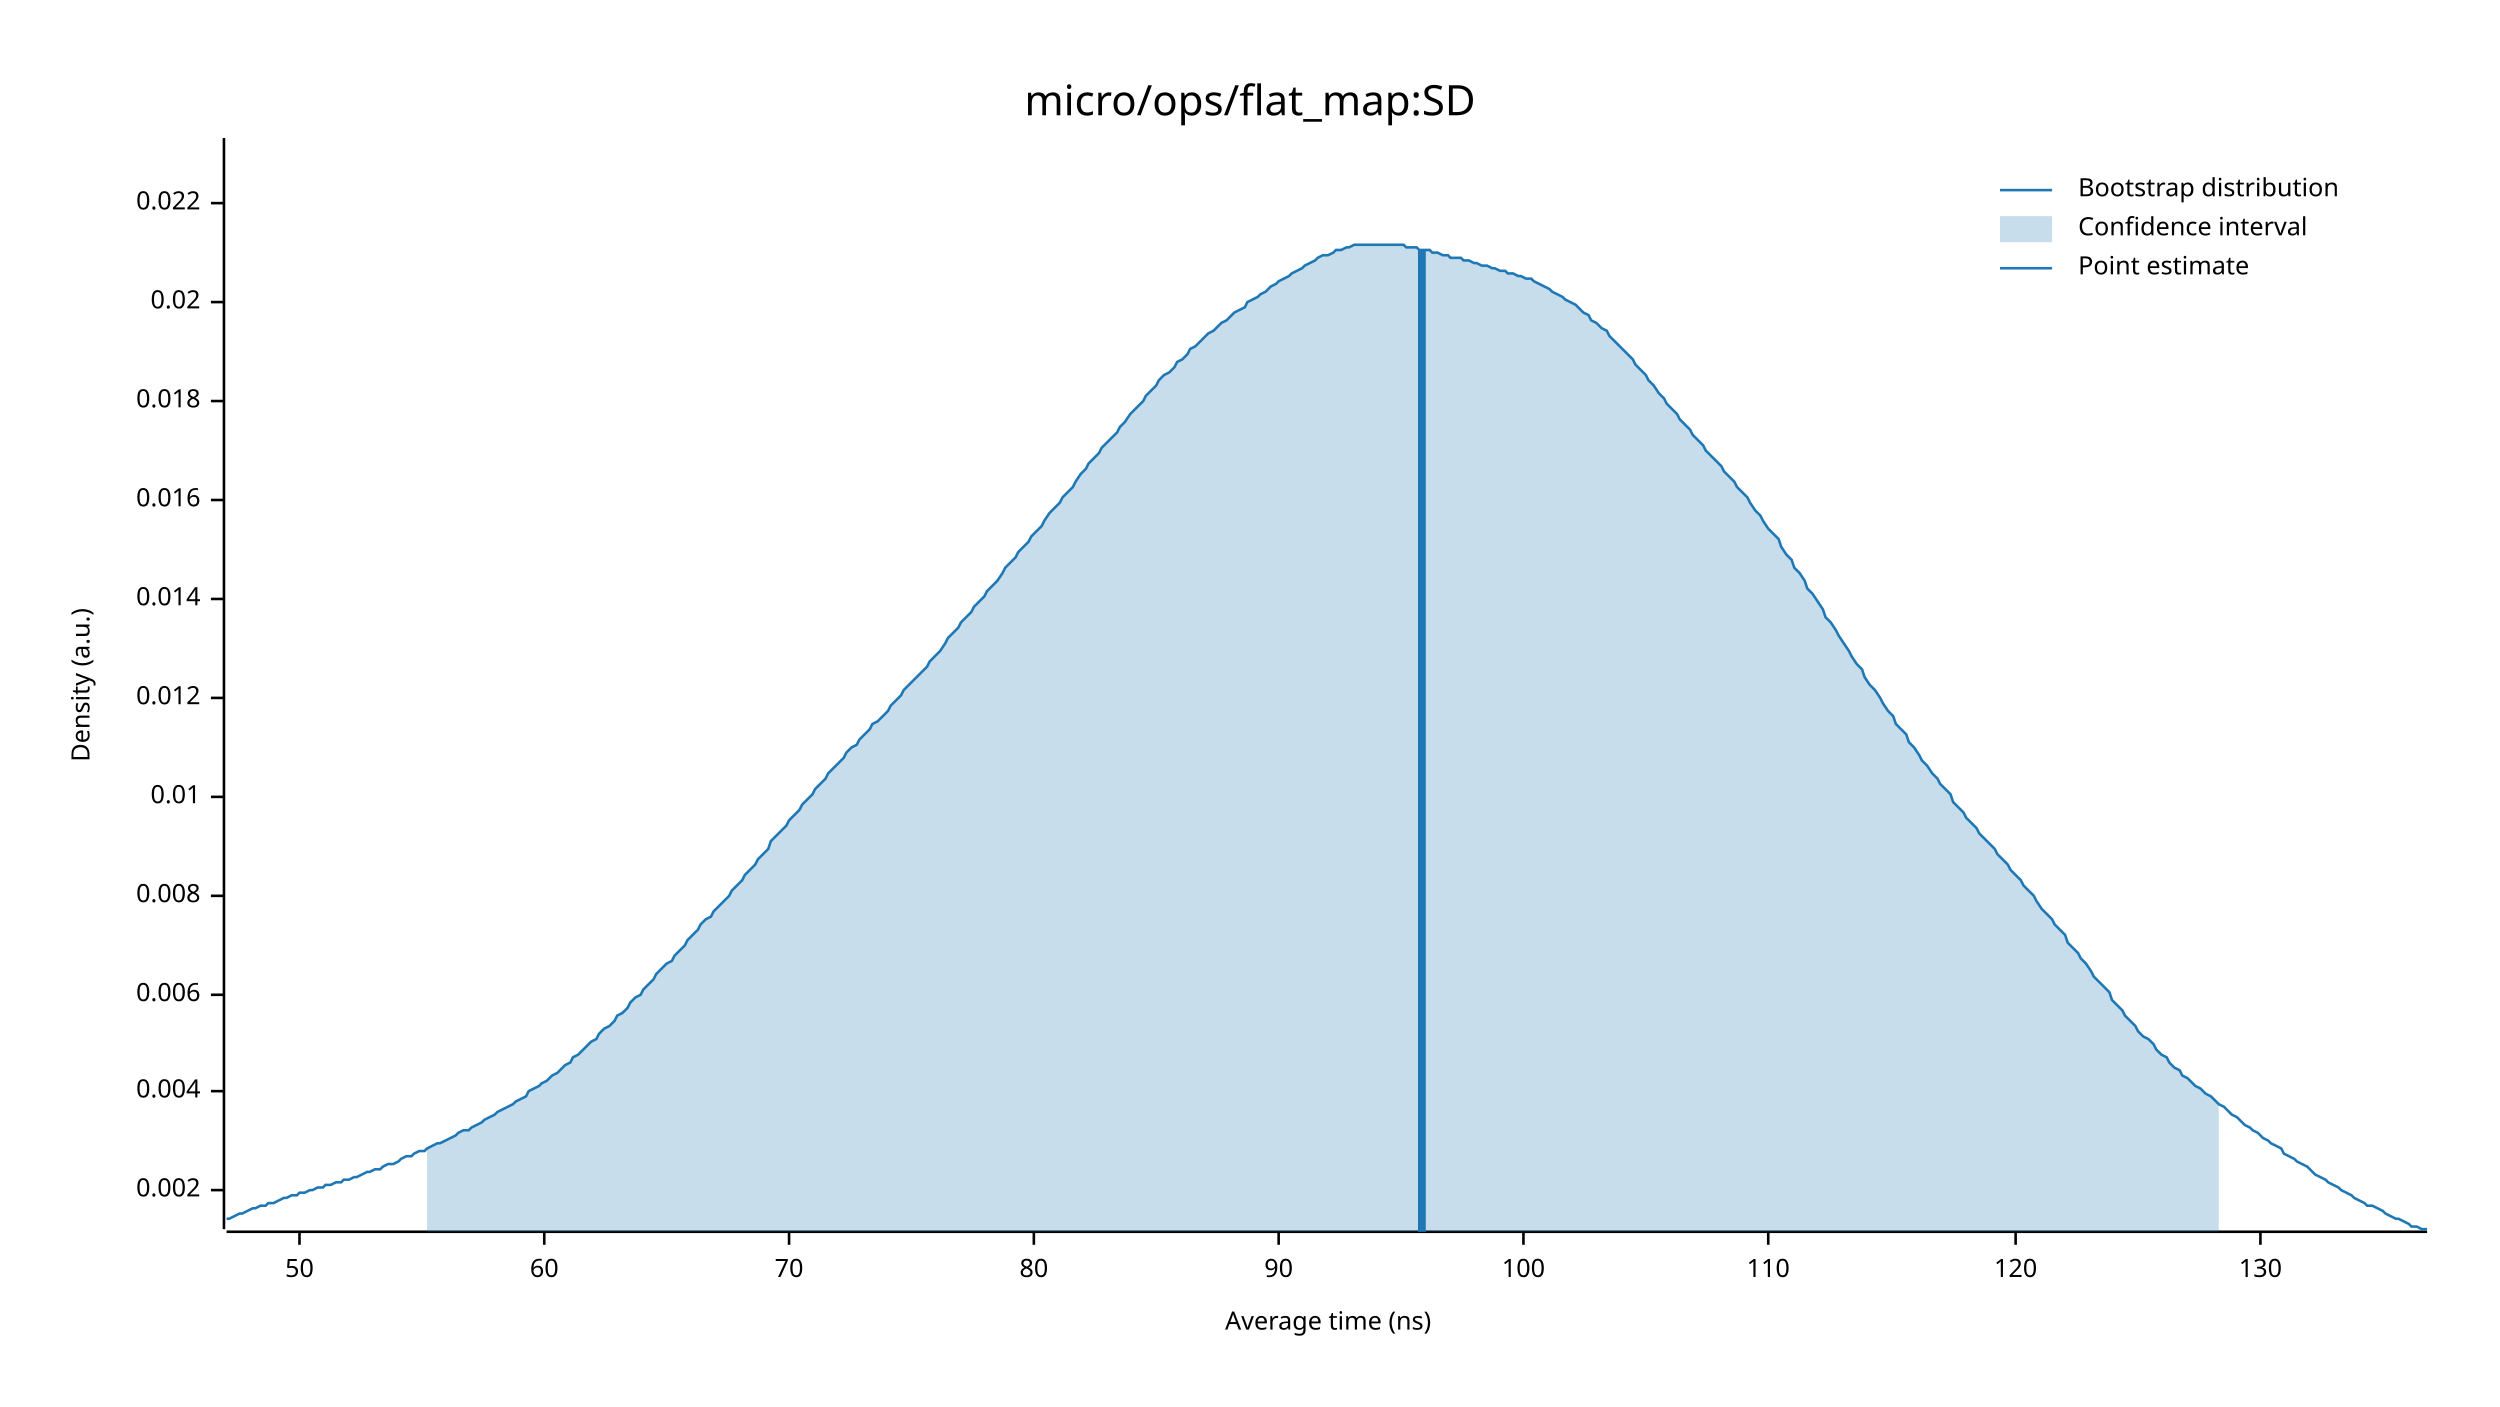
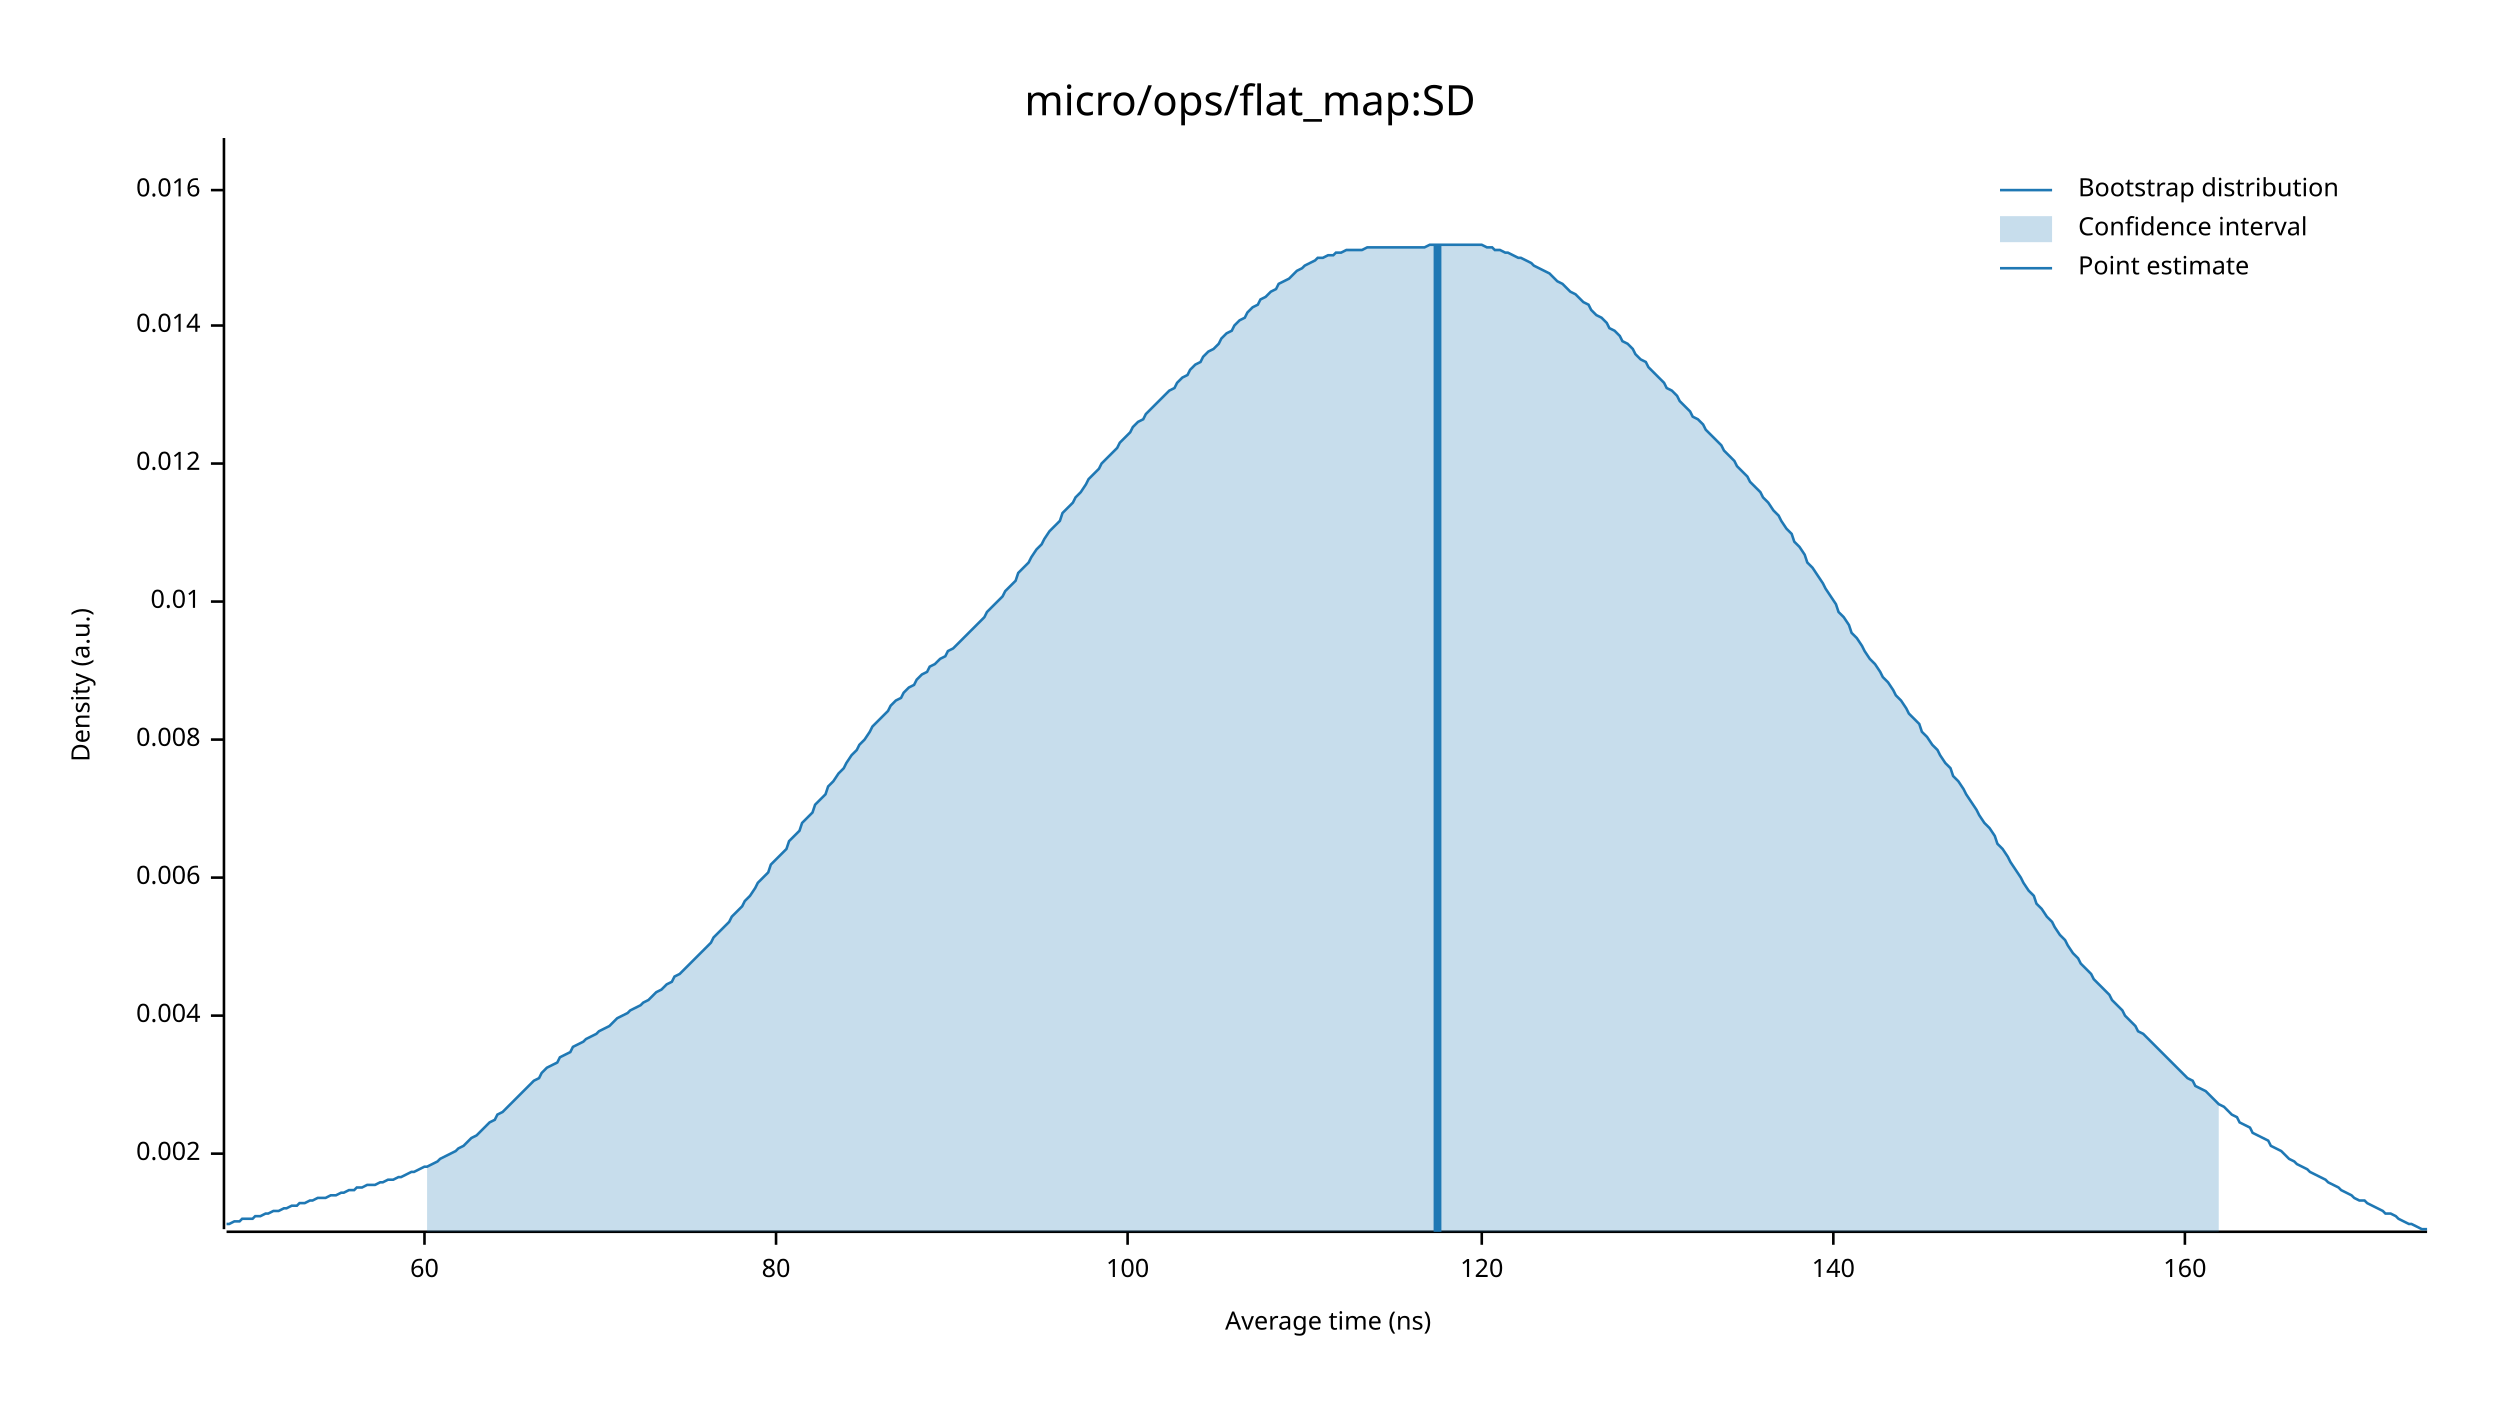
<svg xmlns="http://www.w3.org/2000/svg" width="960" height="540" viewBox="0 0 960 540">
  <text x="480" y="32" dy="0.76em" text-anchor="middle" font-family="sans-serif" font-size="16.129" opacity="1" fill="#000000">
micro/ops/flat_map:SD
</text>
  <text x="27" y="263" dy="0.76em" text-anchor="middle" font-family="sans-serif" font-size="9.677" opacity="1" fill="#000000" transform="rotate(270, 27, 263)">
Density (a.u.)
</text>
  <text x="510" y="513" dy="-0.5ex" text-anchor="middle" font-family="sans-serif" font-size="9.677" opacity="1" fill="#000000">
Average time (ns)
</text>
  <polyline fill="none" opacity="1" stroke="#000000" stroke-width="1" points="86,53 86,472 " />
-   <text x="77" y="457" dy="0.5ex" text-anchor="end" font-family="sans-serif" font-size="9.677" opacity="1" fill="#000000">
+   <text x="77" y="443" dy="0.5ex" text-anchor="end" font-family="sans-serif" font-size="9.677" opacity="1" fill="#000000">
0.002
</text>
-   <polyline fill="none" opacity="1" stroke="#000000" stroke-width="1" points="81,457 86,457 " />
-   <text x="77" y="419" dy="0.5ex" text-anchor="end" font-family="sans-serif" font-size="9.677" opacity="1" fill="#000000">
+   <polyline fill="none" opacity="1" stroke="#000000" stroke-width="1" points="81,443 86,443 " />
+   <text x="77" y="390" dy="0.5ex" text-anchor="end" font-family="sans-serif" font-size="9.677" opacity="1" fill="#000000">
0.004
</text>
-   <polyline fill="none" opacity="1" stroke="#000000" stroke-width="1" points="81,419 86,419 " />
-   <text x="77" y="382" dy="0.5ex" text-anchor="end" font-family="sans-serif" font-size="9.677" opacity="1" fill="#000000">
+   <polyline fill="none" opacity="1" stroke="#000000" stroke-width="1" points="81,390 86,390 " />
+   <text x="77" y="337" dy="0.5ex" text-anchor="end" font-family="sans-serif" font-size="9.677" opacity="1" fill="#000000">
0.006
</text>
-   <polyline fill="none" opacity="1" stroke="#000000" stroke-width="1" points="81,382 86,382 " />
-   <text x="77" y="344" dy="0.5ex" text-anchor="end" font-family="sans-serif" font-size="9.677" opacity="1" fill="#000000">
+   <polyline fill="none" opacity="1" stroke="#000000" stroke-width="1" points="81,337 86,337 " />
+   <text x="77" y="284" dy="0.5ex" text-anchor="end" font-family="sans-serif" font-size="9.677" opacity="1" fill="#000000">
0.008
</text>
-   <polyline fill="none" opacity="1" stroke="#000000" stroke-width="1" points="81,344 86,344 " />
-   <text x="77" y="306" dy="0.5ex" text-anchor="end" font-family="sans-serif" font-size="9.677" opacity="1" fill="#000000">
+   <polyline fill="none" opacity="1" stroke="#000000" stroke-width="1" points="81,284 86,284 " />
+   <text x="77" y="231" dy="0.5ex" text-anchor="end" font-family="sans-serif" font-size="9.677" opacity="1" fill="#000000">
0.01
</text>
-   <polyline fill="none" opacity="1" stroke="#000000" stroke-width="1" points="81,306 86,306 " />
-   <text x="77" y="268" dy="0.5ex" text-anchor="end" font-family="sans-serif" font-size="9.677" opacity="1" fill="#000000">
+   <polyline fill="none" opacity="1" stroke="#000000" stroke-width="1" points="81,231 86,231 " />
+   <text x="77" y="178" dy="0.5ex" text-anchor="end" font-family="sans-serif" font-size="9.677" opacity="1" fill="#000000">
0.012
</text>
-   <polyline fill="none" opacity="1" stroke="#000000" stroke-width="1" points="81,268 86,268 " />
-   <text x="77" y="230" dy="0.5ex" text-anchor="end" font-family="sans-serif" font-size="9.677" opacity="1" fill="#000000">
+   <polyline fill="none" opacity="1" stroke="#000000" stroke-width="1" points="81,178 86,178 " />
+   <text x="77" y="125" dy="0.5ex" text-anchor="end" font-family="sans-serif" font-size="9.677" opacity="1" fill="#000000">
0.014
</text>
-   <polyline fill="none" opacity="1" stroke="#000000" stroke-width="1" points="81,230 86,230 " />
-   <text x="77" y="192" dy="0.5ex" text-anchor="end" font-family="sans-serif" font-size="9.677" opacity="1" fill="#000000">
+   <polyline fill="none" opacity="1" stroke="#000000" stroke-width="1" points="81,125 86,125 " />
+   <text x="77" y="73" dy="0.5ex" text-anchor="end" font-family="sans-serif" font-size="9.677" opacity="1" fill="#000000">
0.016
</text>
-   <polyline fill="none" opacity="1" stroke="#000000" stroke-width="1" points="81,192 86,192 " />
-   <text x="77" y="154" dy="0.5ex" text-anchor="end" font-family="sans-serif" font-size="9.677" opacity="1" fill="#000000">
- 0.018
- </text>
-   <polyline fill="none" opacity="1" stroke="#000000" stroke-width="1" points="81,154 86,154 " />
-   <text x="77" y="116" dy="0.5ex" text-anchor="end" font-family="sans-serif" font-size="9.677" opacity="1" fill="#000000">
- 0.02
- </text>
-   <polyline fill="none" opacity="1" stroke="#000000" stroke-width="1" points="81,116 86,116 " />
-   <text x="77" y="78" dy="0.5ex" text-anchor="end" font-family="sans-serif" font-size="9.677" opacity="1" fill="#000000">
- 0.022
- </text>
-   <polyline fill="none" opacity="1" stroke="#000000" stroke-width="1" points="81,78 86,78 " />
+   <polyline fill="none" opacity="1" stroke="#000000" stroke-width="1" points="81,73 86,73 " />
  <polyline fill="none" opacity="1" stroke="#000000" stroke-width="1" points="87,473 932,473 " />
-   <text x="115" y="483" dy="0.76em" text-anchor="middle" font-family="sans-serif" font-size="9.677" opacity="1" fill="#000000">
- 50
- </text>
-   <polyline fill="none" opacity="1" stroke="#000000" stroke-width="1" points="115,473 115,478 " />
-   <text x="209" y="483" dy="0.76em" text-anchor="middle" font-family="sans-serif" font-size="9.677" opacity="1" fill="#000000">
+   <text x="163" y="483" dy="0.76em" text-anchor="middle" font-family="sans-serif" font-size="9.677" opacity="1" fill="#000000">
60
</text>
-   <polyline fill="none" opacity="1" stroke="#000000" stroke-width="1" points="209,473 209,478 " />
-   <text x="303" y="483" dy="0.76em" text-anchor="middle" font-family="sans-serif" font-size="9.677" opacity="1" fill="#000000">
- 70
- </text>
-   <polyline fill="none" opacity="1" stroke="#000000" stroke-width="1" points="303,473 303,478 " />
-   <text x="397" y="483" dy="0.76em" text-anchor="middle" font-family="sans-serif" font-size="9.677" opacity="1" fill="#000000">
+   <polyline fill="none" opacity="1" stroke="#000000" stroke-width="1" points="163,473 163,478 " />
+   <text x="298" y="483" dy="0.76em" text-anchor="middle" font-family="sans-serif" font-size="9.677" opacity="1" fill="#000000">
80
</text>
-   <polyline fill="none" opacity="1" stroke="#000000" stroke-width="1" points="397,473 397,478 " />
-   <text x="491" y="483" dy="0.76em" text-anchor="middle" font-family="sans-serif" font-size="9.677" opacity="1" fill="#000000">
- 90
- </text>
-   <polyline fill="none" opacity="1" stroke="#000000" stroke-width="1" points="491,473 491,478 " />
-   <text x="585" y="483" dy="0.76em" text-anchor="middle" font-family="sans-serif" font-size="9.677" opacity="1" fill="#000000">
+   <polyline fill="none" opacity="1" stroke="#000000" stroke-width="1" points="298,473 298,478 " />
+   <text x="433" y="483" dy="0.76em" text-anchor="middle" font-family="sans-serif" font-size="9.677" opacity="1" fill="#000000">
100
</text>
-   <polyline fill="none" opacity="1" stroke="#000000" stroke-width="1" points="585,473 585,478 " />
-   <text x="679" y="483" dy="0.76em" text-anchor="middle" font-family="sans-serif" font-size="9.677" opacity="1" fill="#000000">
- 110
- </text>
-   <polyline fill="none" opacity="1" stroke="#000000" stroke-width="1" points="679,473 679,478 " />
-   <text x="774" y="483" dy="0.76em" text-anchor="middle" font-family="sans-serif" font-size="9.677" opacity="1" fill="#000000">
+   <polyline fill="none" opacity="1" stroke="#000000" stroke-width="1" points="433,473 433,478 " />
+   <text x="569" y="483" dy="0.76em" text-anchor="middle" font-family="sans-serif" font-size="9.677" opacity="1" fill="#000000">
120
</text>
-   <polyline fill="none" opacity="1" stroke="#000000" stroke-width="1" points="774,473 774,478 " />
-   <text x="868" y="483" dy="0.76em" text-anchor="middle" font-family="sans-serif" font-size="9.677" opacity="1" fill="#000000">
- 130
+   <polyline fill="none" opacity="1" stroke="#000000" stroke-width="1" points="569,473 569,478 " />
+   <text x="704" y="483" dy="0.76em" text-anchor="middle" font-family="sans-serif" font-size="9.677" opacity="1" fill="#000000">
+ 140
</text>
-   <polyline fill="none" opacity="1" stroke="#000000" stroke-width="1" points="868,473 868,478 " />
-   <polyline fill="none" opacity="1" stroke="#1F78B4" stroke-width="1" points="87,468 88,468 90,467 92,466 93,466 95,465 97,464 98,464 100,463 102,463 103,462 105,462 107,461 109,460 110,460 112,459 114,459 115,458 117,458 119,457 120,457 122,456 124,456 125,455 127,455 129,454 131,454 132,453 134,453 136,452 137,452 139,451 141,450 142,450 144,449 146,449 147,448 149,447 151,447 153,446 154,445 156,444 158,444 159,443 161,442 163,442 164,441 166,440 168,439 169,439 171,438 173,437 175,436 176,435 178,434 180,434 181,433 183,432 185,431 186,430 188,429 190,428 191,427 193,426 195,425 197,424 198,423 200,422 202,421 203,419 205,418 207,417 208,416 210,415 212,413 214,412 215,411 217,409 219,408 220,406 222,405 224,403 225,402 227,400 229,399 230,397 232,395 234,394 236,392 237,390 239,389 241,387 242,385 244,383 246,382 247,380 249,378 251,376 252,374 254,372 256,370 258,369 259,367 261,365 263,363 264,361 266,359 268,357 269,355 271,353 273,352 274,350 276,348 278,346 280,344 281,342 283,340 285,338 286,336 288,334 290,332 291,330 293,328 295,326 296,323 298,321 300,319 302,317 303,315 305,313 307,311 308,309 310,307 312,305 313,303 315,301 317,299 318,297 320,295 322,293 324,291 325,289 327,287 329,286 330,284 332,282 334,280 335,278 337,277 339,275 341,273 342,271 344,269 346,267 347,265 349,263 351,261 352,260 354,258 356,256 357,254 359,252 361,250 363,247 364,245 366,243 368,241 369,239 371,237 373,235 374,233 376,231 378,229 379,227 381,225 383,223 385,220 386,218 388,216 390,214 391,212 393,210 395,208 396,206 398,204 400,202 401,200 403,197 405,195 407,193 408,191 410,189 412,187 413,185 415,182 417,180 418,178 420,176 422,174 423,172 425,170 427,168 429,166 430,164 432,162 434,159 435,158 437,156 439,154 440,152 442,150 444,148 445,146 447,144 449,143 451,141 452,139 454,138 456,136 457,134 459,133 461,131 462,130 464,128 466,127 468,125 469,124 471,123 473,121 474,120 476,119 478,118 479,116 481,115 483,114 484,113 486,112 488,110 490,109 491,108 493,107 495,106 496,105 498,104 500,103 501,102 503,101 505,100 506,99 508,98 510,98 512,97 513,96 515,96 517,95 518,95 520,94 522,94 523,94 525,94 527,94 528,94 530,94 532,94 534,94 535,94 537,94 539,94 540,95 542,95 544,95 545,96 547,96 549,96 550,97 552,97 554,98 556,98 557,99 559,99 561,99 562,100 564,100 566,101 567,101 569,102 571,102 573,103 574,103 576,104 578,104 579,105 581,105 583,106 584,106 586,107 588,107 589,108 591,109 593,110 595,111 596,112 598,113 600,114 601,115 603,116 605,117 606,118 608,120 610,121 611,123 613,124 615,126 617,127 618,129 620,131 622,133 623,134 625,136 627,138 628,140 630,142 632,144 633,146 635,148 637,151 639,153 640,155 642,157 644,159 645,161 647,163 649,165 650,167 652,169 654,171 655,173 657,175 659,177 661,179 662,181 664,183 666,185 667,187 669,189 671,191 672,193 674,196 676,198 677,200 679,203 681,205 683,207 684,210 686,213 688,215 689,218 691,220 693,223 694,226 696,228 698,231 700,234 701,237 703,239 705,242 706,244 708,247 710,250 711,252 713,255 715,257 716,260 718,263 720,265 722,268 723,270 725,273 727,275 728,278 730,280 732,282 733,285 735,287 737,290 738,292 740,294 742,297 744,299 745,301 747,303 749,305 750,308 752,310 754,312 755,314 757,316 759,318 760,320 762,322 764,324 766,326 767,328 769,330 771,332 772,334 774,336 776,338 777,340 779,342 781,344 782,346 784,349 786,351 788,353 789,355 791,357 793,359 794,362 796,364 798,366 799,368 801,370 803,373 804,375 806,377 808,379 810,381 811,384 813,386 815,388 816,390 818,392 820,394 821,396 823,398 825,399 827,401 828,403 830,405 832,406 833,408 835,410 837,411 838,413 840,414 842,416 843,417 845,418 847,420 849,421 850,422 852,424 854,425 855,426 857,428 859,429 860,430 862,432 864,433 865,434 867,435 869,437 871,438 872,439 874,440 876,441 877,443 879,444 881,445 882,446 884,447 886,448 887,449 889,451 891,452 893,453 894,454 896,455 898,456 899,457 901,458 903,459 904,460 906,461 908,462 909,463 911,463 913,464 915,465 916,466 918,467 920,468 921,468 923,469 925,470 926,471 928,471 930,472 932,472 " />
-   <polygon opacity="0.25" fill="#1F78B4" points="164,441 166,440 168,439 169,439 171,438 173,437 175,436 176,435 178,434 180,434 181,433 183,432 185,431 186,430 188,429 190,428 191,427 193,426 195,425 197,424 198,423 200,422 202,421 203,419 205,418 207,417 208,416 210,415 212,413 214,412 215,411 217,409 219,408 220,406 222,405 224,403 225,402 227,400 229,399 230,397 232,395 234,394 236,392 237,390 239,389 241,387 242,385 244,383 246,382 247,380 249,378 251,376 252,374 254,372 256,370 258,369 259,367 261,365 263,363 264,361 266,359 268,357 269,355 271,353 273,352 274,350 276,348 278,346 280,344 281,342 283,340 285,338 286,336 288,334 290,332 291,330 293,328 295,326 296,323 298,321 300,319 302,317 303,315 305,313 307,311 308,309 310,307 312,305 313,303 315,301 317,299 318,297 320,295 322,293 324,291 325,289 327,287 329,286 330,284 332,282 334,280 335,278 337,277 339,275 341,273 342,271 344,269 346,267 347,265 349,263 351,261 352,260 354,258 356,256 357,254 359,252 361,250 363,247 364,245 366,243 368,241 369,239 371,237 373,235 374,233 376,231 378,229 379,227 381,225 383,223 385,220 386,218 388,216 390,214 391,212 393,210 395,208 396,206 398,204 400,202 401,200 403,197 405,195 407,193 408,191 410,189 412,187 413,185 415,182 417,180 418,178 420,176 422,174 423,172 425,170 427,168 429,166 430,164 432,162 434,159 435,158 437,156 439,154 440,152 442,150 444,148 445,146 447,144 449,143 451,141 452,139 454,138 456,136 457,134 459,133 461,131 462,130 464,128 466,127 468,125 469,124 471,123 473,121 474,120 476,119 478,118 479,116 481,115 483,114 484,113 486,112 488,110 490,109 491,108 493,107 495,106 496,105 498,104 500,103 501,102 503,101 505,100 506,99 508,98 510,98 512,97 513,96 515,96 517,95 518,95 520,94 522,94 523,94 525,94 527,94 528,94 530,94 532,94 534,94 535,94 537,94 539,94 540,95 542,95 544,95 545,96 547,96 549,96 550,97 552,97 554,98 556,98 557,99 559,99 561,99 562,100 564,100 566,101 567,101 569,102 571,102 573,103 574,103 576,104 578,104 579,105 581,105 583,106 584,106 586,107 588,107 589,108 591,109 593,110 595,111 596,112 598,113 600,114 601,115 603,116 605,117 606,118 608,120 610,121 611,123 613,124 615,126 617,127 618,129 620,131 622,133 623,134 625,136 627,138 628,140 630,142 632,144 633,146 635,148 637,151 639,153 640,155 642,157 644,159 645,161 647,163 649,165 650,167 652,169 654,171 655,173 657,175 659,177 661,179 662,181 664,183 666,185 667,187 669,189 671,191 672,193 674,196 676,198 677,200 679,203 681,205 683,207 684,210 686,213 688,215 689,218 691,220 693,223 694,226 696,228 698,231 700,234 701,237 703,239 705,242 706,244 708,247 710,250 711,252 713,255 715,257 716,260 718,263 720,265 722,268 723,270 725,273 727,275 728,278 730,280 732,282 733,285 735,287 737,290 738,292 740,294 742,297 744,299 745,301 747,303 749,305 750,308 752,310 754,312 755,314 757,316 759,318 760,320 762,322 764,324 766,326 767,328 769,330 771,332 772,334 774,336 776,338 777,340 779,342 781,344 782,346 784,349 786,351 788,353 789,355 791,357 793,359 794,362 796,364 798,366 799,368 801,370 803,373 804,375 806,377 808,379 810,381 811,384 813,386 815,388 816,390 818,392 820,394 821,396 823,398 825,399 827,401 828,403 830,405 832,406 833,408 835,410 837,411 838,413 840,414 842,416 843,417 845,418 847,420 849,421 850,422 852,424 852,473 164,473 " />
-   <polyline fill="none" opacity="1" stroke="#1F78B4" stroke-width="3" points="546,473 546,96 " />
+   <polyline fill="none" opacity="1" stroke="#000000" stroke-width="1" points="704,473 704,478 " />
+   <text x="839" y="483" dy="0.76em" text-anchor="middle" font-family="sans-serif" font-size="9.677" opacity="1" fill="#000000">
+ 160
+ </text>
+   <polyline fill="none" opacity="1" stroke="#000000" stroke-width="1" points="839,473 839,478 " />
+   <polyline fill="none" opacity="1" stroke="#1F78B4" stroke-width="1" points="87,470 88,470 90,469 92,469 93,468 95,468 97,468 98,467 100,467 102,466 103,466 105,465 107,465 109,464 110,464 112,463 114,463 115,462 117,462 119,461 120,461 122,460 124,460 125,460 127,459 129,459 131,458 132,458 134,457 136,457 137,456 139,456 141,455 142,455 144,455 146,454 147,454 149,453 151,453 153,452 154,452 156,451 158,450 159,450 161,449 163,448 164,448 166,447 168,446 169,445 171,444 173,443 175,442 176,441 178,440 180,438 181,437 183,436 185,434 186,433 188,431 190,430 191,428 193,427 195,425 197,423 198,422 200,420 202,418 203,417 205,415 207,414 208,412 210,410 212,409 214,408 215,406 217,405 219,404 220,402 222,401 224,400 225,399 227,398 229,397 230,396 232,395 234,394 236,392 237,391 239,390 241,389 242,388 244,387 246,386 247,385 249,384 251,382 252,381 254,380 256,378 258,377 259,375 261,374 263,372 264,371 266,369 268,367 269,366 271,364 273,362 274,360 276,358 278,356 280,354 281,352 283,350 285,348 286,346 288,344 290,341 291,339 293,337 295,335 296,332 298,330 300,328 302,326 303,323 305,321 307,319 308,316 310,314 312,312 313,309 315,307 317,305 318,302 320,300 322,297 324,295 325,293 327,290 329,288 330,286 332,284 334,281 335,279 337,277 339,275 341,273 342,271 344,269 346,268 347,266 349,264 351,263 352,261 354,259 356,258 357,256 359,255 361,253 363,252 364,250 366,249 368,247 369,246 371,244 373,242 374,241 376,239 378,237 379,235 381,233 383,231 385,229 386,227 388,225 390,223 391,220 393,218 395,216 396,214 398,211 400,209 401,207 403,204 405,202 407,200 408,197 410,195 412,193 413,191 415,189 417,186 418,184 420,182 422,180 423,178 425,176 427,174 429,172 430,170 432,168 434,166 435,164 437,162 439,161 440,159 442,157 444,155 445,154 447,152 449,150 451,149 452,147 454,145 456,144 457,142 459,140 461,139 462,137 464,135 466,134 468,132 469,130 471,128 473,127 474,125 476,123 478,122 479,120 481,118 483,117 484,115 486,114 488,112 490,111 491,109 493,108 495,107 496,106 498,104 500,103 501,102 503,101 505,100 506,99 508,99 510,98 512,98 513,97 515,97 517,96 518,96 520,96 522,96 523,96 525,95 527,95 528,95 530,95 532,95 534,95 535,95 537,95 539,95 540,95 542,95 544,95 545,95 547,95 549,94 550,94 552,94 554,94 556,94 557,94 559,94 561,94 562,94 564,94 566,94 567,94 569,94 571,95 573,95 574,96 576,96 578,97 579,97 581,98 583,99 584,99 586,100 588,101 589,102 591,103 593,104 595,105 596,106 598,108 600,109 601,110 603,112 605,113 606,114 608,116 610,117 611,119 613,121 615,122 617,124 618,126 620,127 622,129 623,131 625,132 627,134 628,136 630,138 632,139 633,141 635,143 637,145 639,147 640,149 642,150 644,152 645,154 647,156 649,158 650,160 652,161 654,163 655,165 657,167 659,169 661,171 662,173 664,175 666,177 667,179 669,181 671,183 672,185 674,187 676,189 677,191 679,193 681,196 683,198 684,200 686,203 688,205 689,208 691,210 693,213 694,216 696,218 698,221 700,224 701,226 703,229 705,232 706,235 708,237 710,240 711,243 713,245 715,248 716,250 718,253 720,255 722,258 723,260 725,262 727,265 728,267 730,269 732,272 733,274 735,276 737,278 738,281 740,283 742,286 744,288 745,290 747,293 749,295 750,298 752,300 754,303 755,305 757,308 759,311 760,313 762,316 764,318 766,321 767,324 769,326 771,329 772,331 774,334 776,337 777,339 779,342 781,344 782,347 784,349 786,352 788,354 789,356 791,359 793,361 794,363 796,366 798,368 799,370 801,372 803,374 804,376 806,378 808,380 810,382 811,384 813,386 815,388 816,390 818,392 820,394 821,396 823,397 825,399 827,401 828,402 830,404 832,406 833,407 835,409 837,411 838,412 840,414 842,415 843,417 845,418 847,419 849,421 850,422 852,424 854,425 855,426 857,428 859,429 860,431 862,432 864,433 865,435 867,436 869,437 871,438 872,440 874,441 876,442 877,443 879,445 881,446 882,447 884,448 886,449 887,450 889,451 891,452 893,453 894,454 896,455 898,456 899,457 901,458 903,459 904,460 906,461 908,461 909,462 911,463 913,464 915,465 916,466 918,466 920,467 921,468 923,469 925,470 926,470 928,471 930,472 932,472 " />
+   <polygon opacity="0.25" fill="#1F78B4" points="164,448 166,447 168,446 169,445 171,444 173,443 175,442 176,441 178,440 180,438 181,437 183,436 185,434 186,433 188,431 190,430 191,428 193,427 195,425 197,423 198,422 200,420 202,418 203,417 205,415 207,414 208,412 210,410 212,409 214,408 215,406 217,405 219,404 220,402 222,401 224,400 225,399 227,398 229,397 230,396 232,395 234,394 236,392 237,391 239,390 241,389 242,388 244,387 246,386 247,385 249,384 251,382 252,381 254,380 256,378 258,377 259,375 261,374 263,372 264,371 266,369 268,367 269,366 271,364 273,362 274,360 276,358 278,356 280,354 281,352 283,350 285,348 286,346 288,344 290,341 291,339 293,337 295,335 296,332 298,330 300,328 302,326 303,323 305,321 307,319 308,316 310,314 312,312 313,309 315,307 317,305 318,302 320,300 322,297 324,295 325,293 327,290 329,288 330,286 332,284 334,281 335,279 337,277 339,275 341,273 342,271 344,269 346,268 347,266 349,264 351,263 352,261 354,259 356,258 357,256 359,255 361,253 363,252 364,250 366,249 368,247 369,246 371,244 373,242 374,241 376,239 378,237 379,235 381,233 383,231 385,229 386,227 388,225 390,223 391,220 393,218 395,216 396,214 398,211 400,209 401,207 403,204 405,202 407,200 408,197 410,195 412,193 413,191 415,189 417,186 418,184 420,182 422,180 423,178 425,176 427,174 429,172 430,170 432,168 434,166 435,164 437,162 439,161 440,159 442,157 444,155 445,154 447,152 449,150 451,149 452,147 454,145 456,144 457,142 459,140 461,139 462,137 464,135 466,134 468,132 469,130 471,128 473,127 474,125 476,123 478,122 479,120 481,118 483,117 484,115 486,114 488,112 490,111 491,109 493,108 495,107 496,106 498,104 500,103 501,102 503,101 505,100 506,99 508,99 510,98 512,98 513,97 515,97 517,96 518,96 520,96 522,96 523,96 525,95 527,95 528,95 530,95 532,95 534,95 535,95 537,95 539,95 540,95 542,95 544,95 545,95 547,95 549,94 550,94 552,94 554,94 556,94 557,94 559,94 561,94 562,94 564,94 566,94 567,94 569,94 571,95 573,95 574,96 576,96 578,97 579,97 581,98 583,99 584,99 586,100 588,101 589,102 591,103 593,104 595,105 596,106 598,108 600,109 601,110 603,112 605,113 606,114 608,116 610,117 611,119 613,121 615,122 617,124 618,126 620,127 622,129 623,131 625,132 627,134 628,136 630,138 632,139 633,141 635,143 637,145 639,147 640,149 642,150 644,152 645,154 647,156 649,158 650,160 652,161 654,163 655,165 657,167 659,169 661,171 662,173 664,175 666,177 667,179 669,181 671,183 672,185 674,187 676,189 677,191 679,193 681,196 683,198 684,200 686,203 688,205 689,208 691,210 693,213 694,216 696,218 698,221 700,224 701,226 703,229 705,232 706,235 708,237 710,240 711,243 713,245 715,248 716,250 718,253 720,255 722,258 723,260 725,262 727,265 728,267 730,269 732,272 733,274 735,276 737,278 738,281 740,283 742,286 744,288 745,290 747,293 749,295 750,298 752,300 754,303 755,305 757,308 759,311 760,313 762,316 764,318 766,321 767,324 769,326 771,329 772,331 774,334 776,337 777,339 779,342 781,344 782,347 784,349 786,352 788,354 789,356 791,359 793,361 794,363 796,366 798,368 799,370 801,372 803,374 804,376 806,378 808,380 810,382 811,384 813,386 815,388 816,390 818,392 820,394 821,396 823,397 825,399 827,401 828,402 830,404 832,406 833,407 835,409 837,411 838,412 840,414 842,415 843,417 845,418 847,419 849,421 850,422 852,424 852,473 164,473 " />
+   <polyline fill="none" opacity="1" stroke="#1F78B4" stroke-width="3" points="552,473 552,94 " />
  <text x="798" y="68" dy="0.76em" text-anchor="start" font-family="sans-serif" font-size="9.677" opacity="1" fill="#000000">
Bootstrap distribution
</text>
  <text x="798" y="83" dy="0.76em" text-anchor="start" font-family="sans-serif" font-size="9.677" opacity="1" fill="#000000">
Confidence interval
</text>
  <text x="798" y="98" dy="0.76em" text-anchor="start" font-family="sans-serif" font-size="9.677" opacity="1" fill="#000000">
Point estimate
</text>
  <polyline fill="none" opacity="1" stroke="#1F78B4" stroke-width="1" points="768,73 788,73 " />
  <rect x="768" y="83" width="20" height="10" opacity="0.25" fill="#1F78B4" stroke="none" />
  <polyline fill="none" opacity="1" stroke="#1F78B4" stroke-width="1" points="768,103 788,103 " />
</svg>
